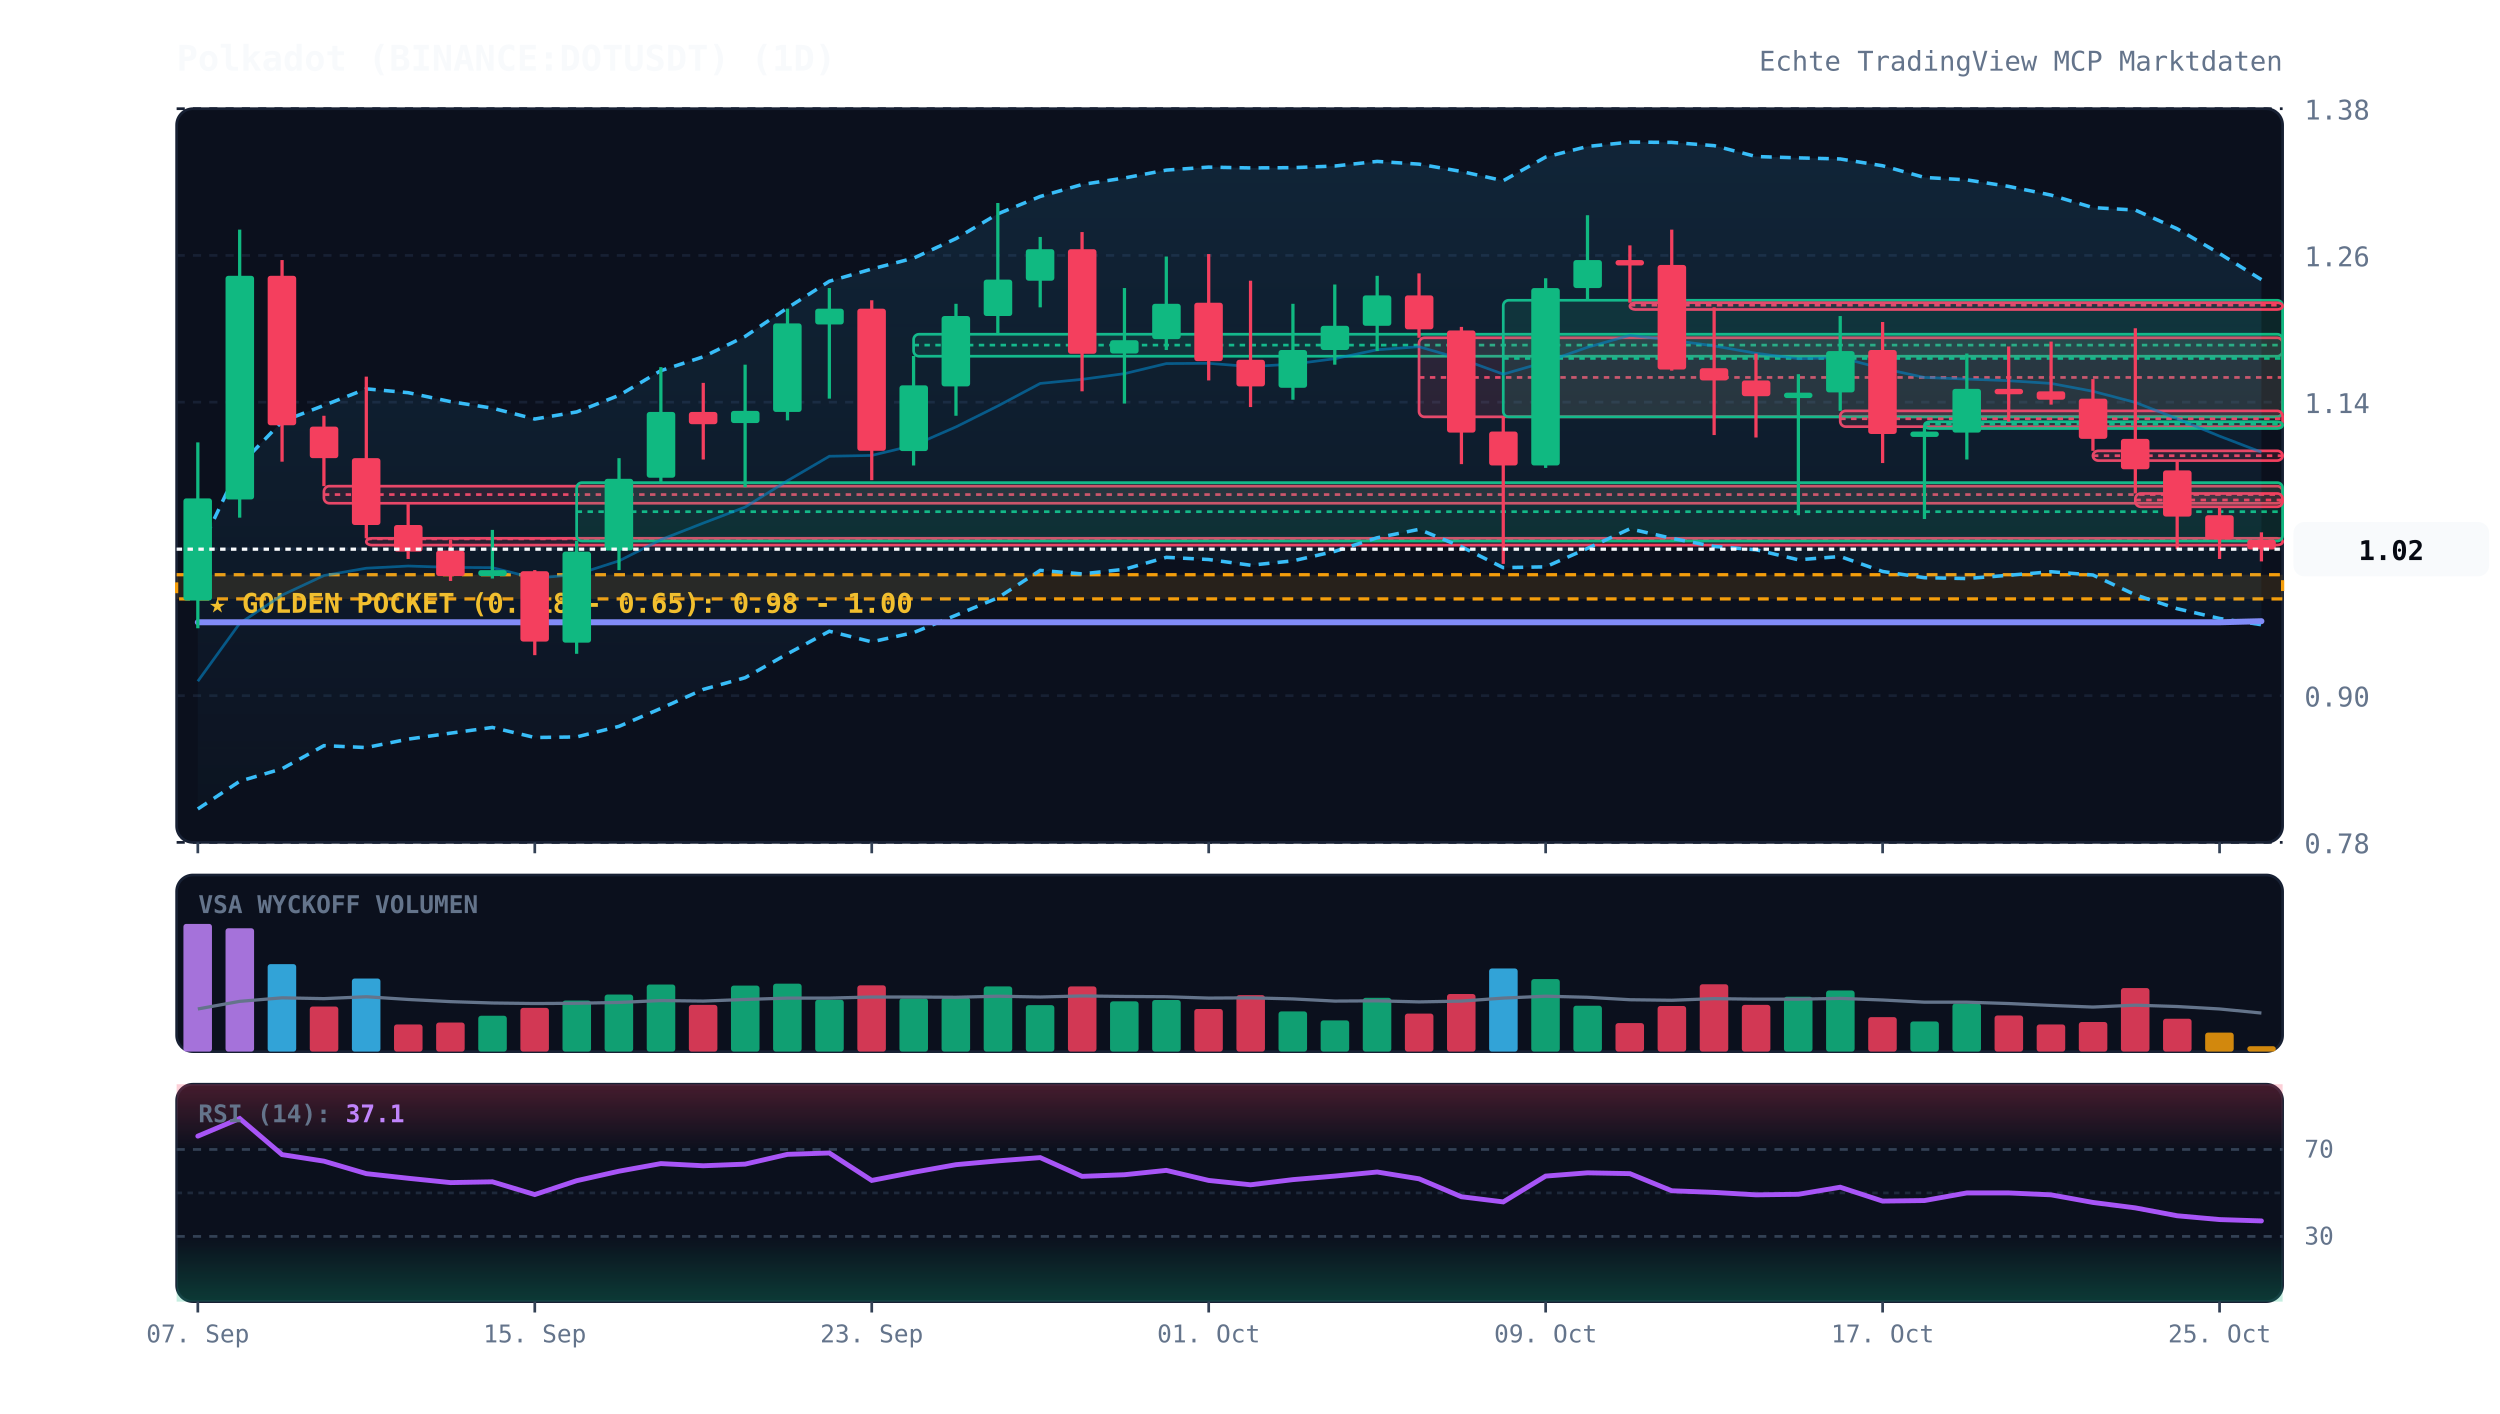
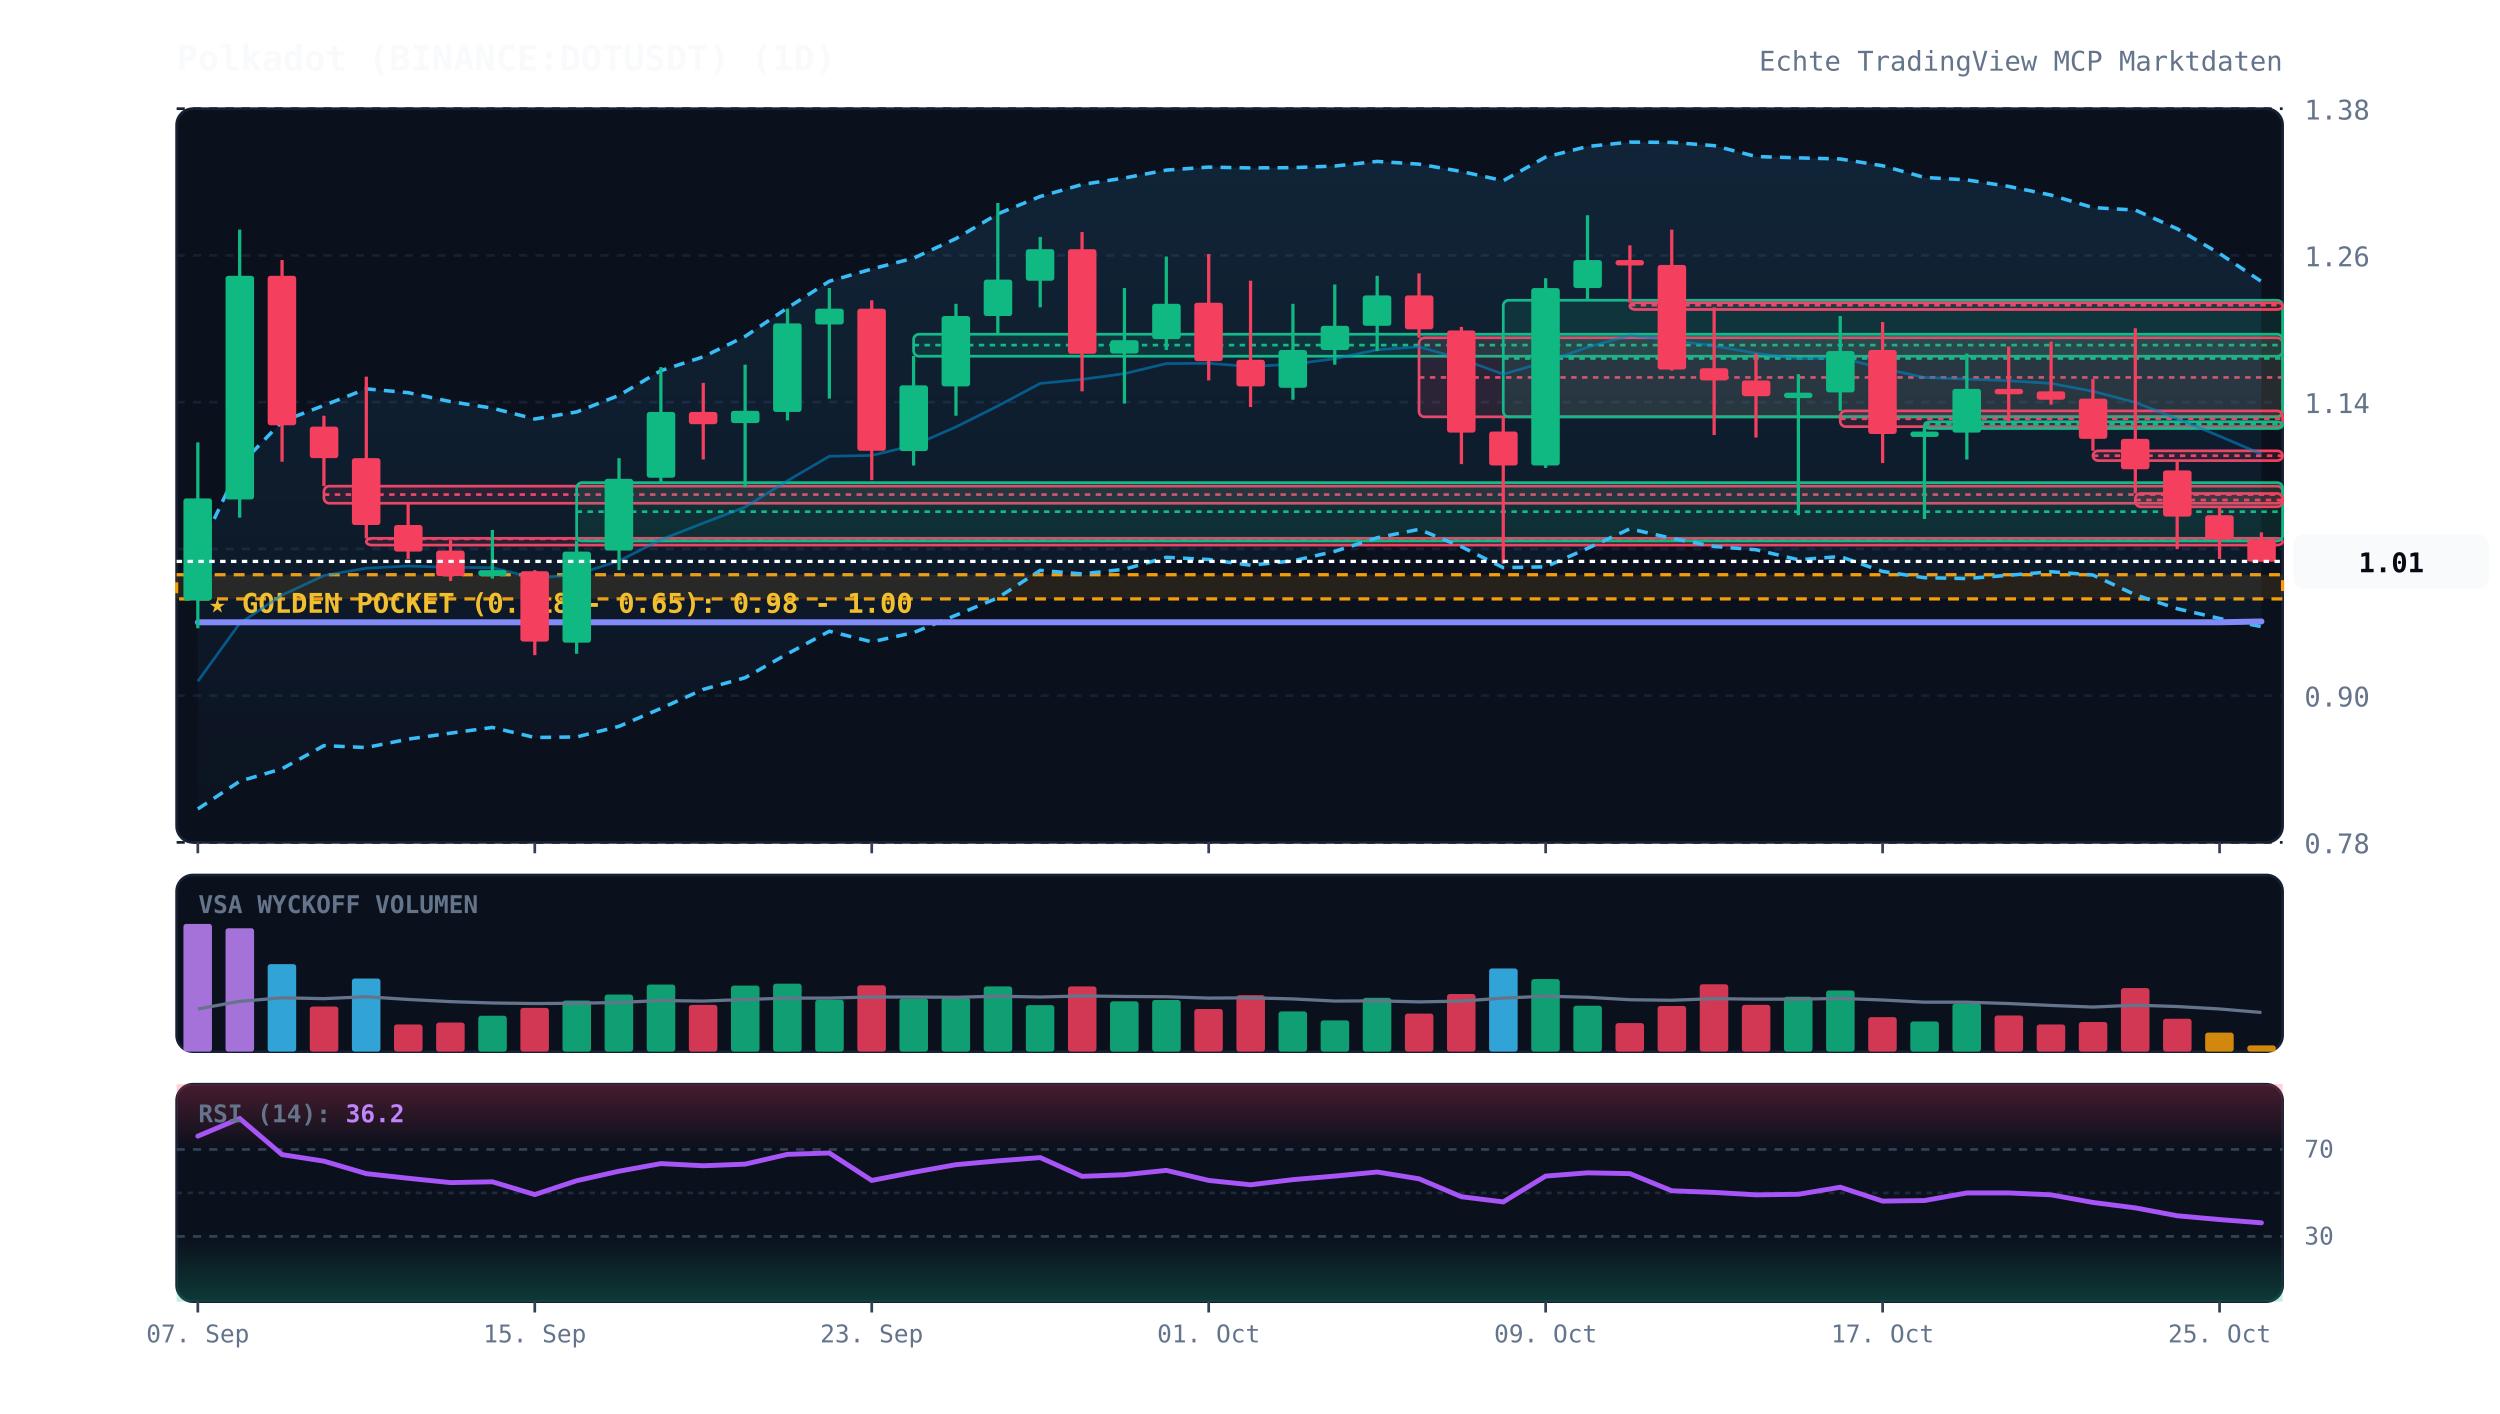
<svg xmlns="http://www.w3.org/2000/svg" viewBox="0 0 920 520" width="100%" height="100%" style="background:#070a13; font-family:'JetBrains Mono', monospace;">
  <defs>
    <linearGradient id="cloud-grad" x1="0%" y1="0%" x2="0%" y2="100%">
      <stop offset="0%" stop-color="#38bdf8" stop-opacity="0.12" />
      <stop offset="100%" stop-color="#38bdf8" stop-opacity="0.02" />
    </linearGradient>
    <linearGradient id="rsi-overbought" x1="0%" y1="0%" x2="0%" y2="100%">
      <stop offset="0%" stop-color="#f43f5e" stop-opacity="0.25" />
      <stop offset="100%" stop-color="#f43f5e" stop-opacity="0.0" />
    </linearGradient>
    <linearGradient id="rsi-oversold" x1="0%" y1="0%" x2="0%" y2="100%">
      <stop offset="0%" stop-color="#10b981" stop-opacity="0.0" />
      <stop offset="100%" stop-color="#10b981" stop-opacity="0.25" />
    </linearGradient>
  </defs>
  <rect x="65" y="40" width="775" height="270" fill="#0b101d" rx="6" stroke="#172033" stroke-width="1" />
  <rect x="65" y="322" width="775" height="65" fill="#0b101d" rx="6" stroke="#172033" stroke-width="1" />
  <rect x="65" y="399" width="775" height="80" fill="#0b101d" rx="6" stroke="#172033" stroke-width="1" />
  <line x1="65" y1="310.0" x2="840" y2="310.0" stroke="#172033" stroke-dasharray="3,3" stroke-width="1" />
  <text x="848" y="314.0" fill="#64748b" font-size="10" text-anchor="start">0.78</text>
  <line x1="65" y1="256.0" x2="840" y2="256.0" stroke="#172033" stroke-dasharray="3,3" stroke-width="1" />
  <text x="848" y="260.0" fill="#64748b" font-size="10" text-anchor="start">0.90</text>
  <line x1="65" y1="202.0" x2="840" y2="202.0" stroke="#172033" stroke-dasharray="3,3" stroke-width="1" />
  <text x="848" y="206.0" fill="#64748b" font-size="10" text-anchor="start">1.02</text>
  <line x1="65" y1="148.0" x2="840" y2="148.0" stroke="#172033" stroke-dasharray="3,3" stroke-width="1" />
  <text x="848" y="152.0" fill="#64748b" font-size="10" text-anchor="start">1.14</text>
  <line x1="65" y1="94.0" x2="840" y2="94.0" stroke="#172033" stroke-dasharray="3,3" stroke-width="1" />
  <text x="848" y="98.0" fill="#64748b" font-size="10" text-anchor="start">1.26</text>
  <line x1="65" y1="40.0" x2="840" y2="40.0" stroke="#172033" stroke-dasharray="3,3" stroke-width="1" />
  <text x="848" y="44.0" fill="#64748b" font-size="10" text-anchor="start">1.38</text>
  <rect x="65" y="211.5" width="775" height="8.9" fill="rgba(245, 158, 11, 0.12)" stroke="#f59e0b" stroke-dasharray="4,3" stroke-width="1.2" />
  <text x="77" y="225.5" fill="#fbbf24" font-size="10" font-weight="bold">★ GOLDEN POCKET (0.618 - 0.65): 0.98 - 1.00</text>
  <rect x="119.2" y="178.9" width="720.8" height="6.3" fill="rgba(244, 63, 94, 0.13)" stroke="#f43f5e" stroke-width="1" rx="2" />
  <line x1="119.2" y1="182.0" x2="840" y2="182.0" stroke="#f43f5e" stroke-dasharray="2,2" stroke-width="1" />
  <rect x="134.8" y="198.1" width="705.2" height="2.5" fill="rgba(244, 63, 94, 0.13)" stroke="#f43f5e" stroke-width="1" rx="2" />
  <line x1="134.8" y1="198.3" x2="840" y2="198.3" stroke="#f43f5e" stroke-dasharray="2,2" stroke-width="1" />
  <rect x="212.2" y="177.6" width="627.8" height="21.5" fill="rgba(16, 185, 129, 0.13)" stroke="#10b981" stroke-width="1" rx="2" />
  <line x1="212.2" y1="188.3" x2="840" y2="188.3" stroke="#10b981" stroke-dasharray="2,2" stroke-width="1" />
  <rect x="336.2" y="123.0" width="503.8" height="8.1" fill="rgba(16, 185, 129, 0.13)" stroke="#10b981" stroke-width="1" rx="2" />
  <line x1="336.2" y1="127.0" x2="840" y2="127.0" stroke="#10b981" stroke-dasharray="2,2" stroke-width="1" />
  <rect x="522.2" y="124.3" width="317.8" height="29.1" fill="rgba(244, 63, 94, 0.13)" stroke="#f43f5e" stroke-width="1" rx="2" />
  <line x1="522.2" y1="138.9" x2="840" y2="138.9" stroke="#f43f5e" stroke-dasharray="2,2" stroke-width="1" />
  <rect x="553.2" y="110.5" width="286.8" height="42.9" fill="rgba(16, 185, 129, 0.13)" stroke="#10b981" stroke-width="1" rx="2" />
  <line x1="553.2" y1="131.9" x2="840" y2="131.9" stroke="#10b981" stroke-dasharray="2,2" stroke-width="1" />
  <rect x="599.8" y="111.4" width="240.2" height="2.5" fill="rgba(244, 63, 94, 0.13)" stroke="#f43f5e" stroke-width="1" rx="2" />
  <line x1="599.8" y1="112.3" x2="840" y2="112.3" stroke="#f43f5e" stroke-dasharray="2,2" stroke-width="1" />
  <rect x="677.2" y="151.2" width="162.8" height="5.8" fill="rgba(244, 63, 94, 0.13)" stroke="#f43f5e" stroke-width="1" rx="2" />
  <line x1="677.2" y1="154.1" x2="840" y2="154.1" stroke="#f43f5e" stroke-dasharray="2,2" stroke-width="1" />
  <rect x="708.2" y="155.2" width="131.8" height="2.5" fill="rgba(16, 185, 129, 0.13)" stroke="#10b981" stroke-width="1" rx="2" />
  <line x1="708.2" y1="156.1" x2="840" y2="156.1" stroke="#10b981" stroke-dasharray="2,2" stroke-width="1" />
  <rect x="770.2" y="165.9" width="69.8" height="3.6" fill="rgba(244, 63, 94, 0.13)" stroke="#f43f5e" stroke-width="1" rx="2" />
  <line x1="770.2" y1="167.7" x2="840" y2="167.7" stroke="#f43f5e" stroke-dasharray="2,2" stroke-width="1" />
  <rect x="785.8" y="181.6" width="54.2" height="4.9" fill="rgba(244, 63, 94, 0.13)" stroke="#f43f5e" stroke-width="1" rx="2" />
  <line x1="785.8" y1="184.0" x2="840" y2="184.0" stroke="#f43f5e" stroke-dasharray="2,2" stroke-width="1" />
-   <polygon points="72.8,203.6 88.2,171.3 103.8,155.1 119.2,149.2 134.8,143.1 150.2,144.5 165.8,147.8 181.2,150.2 196.8,154.2 212.2,151.6 227.8,145.5 243.2,136.4 258.8,131.3 274.2,123.8 289.8,113.3 305.2,103.5 320.8,99.0 336.2,95.0 351.8,87.8 367.2,78.7 382.8,72.3 398.2,67.9 413.8,65.5 429.2,62.6 444.8,61.5 460.2,61.8 475.8,61.7 491.2,61.1 506.8,59.4 522.2,60.4 537.8,63.1 553.2,66.5 568.8,57.8 584.2,53.9 599.8,52.3 615.2,52.4 630.8,53.6 646.2,57.6 661.8,58.1 677.2,58.5 692.8,61.0 708.2,65.3 723.8,66.2 739.2,68.6 754.8,71.8 770.2,76.4 785.8,77.3 801.2,84.2 816.8,93.3 832.2,102.9 832.2,229.9 816.8,227.6 801.2,224.0 785.8,218.9 770.2,211.6 754.8,210.4 739.2,211.7 723.8,212.9 708.2,212.6 692.8,210.3 677.2,204.8 661.8,206.0 646.2,202.3 630.8,201.1 615.2,198.1 599.8,194.6 584.2,201.8 568.8,208.6 553.2,208.9 537.8,201.2 522.2,194.8 506.8,197.9 491.2,202.9 475.8,206.4 460.2,208.0 444.8,205.9 429.2,205.1 413.8,209.5 398.2,211.2 382.8,209.9 367.2,220.0 351.8,226.4 336.2,232.8 320.8,236.2 305.2,232.3 289.8,240.6 274.2,249.4 258.8,253.7 243.2,260.7 227.8,267.3 212.2,271.2 196.8,271.4 181.2,267.7 165.8,269.8 150.2,272.0 134.8,275.1 119.2,274.4 103.8,282.9 88.2,287.5 72.8,297.7" fill="url(#cloud-grad)" />
-   <polyline points="72.8,203.6 88.2,171.3 103.8,155.1 119.2,149.2 134.8,143.1 150.2,144.5 165.8,147.8 181.2,150.2 196.8,154.2 212.2,151.6 227.8,145.5 243.2,136.4 258.8,131.3 274.2,123.8 289.8,113.3 305.2,103.5 320.8,99.0 336.2,95.0 351.8,87.8 367.2,78.7 382.8,72.3 398.2,67.9 413.8,65.5 429.2,62.6 444.8,61.5 460.2,61.8 475.8,61.7 491.2,61.1 506.8,59.4 522.2,60.4 537.8,63.1 553.2,66.5 568.8,57.8 584.2,53.9 599.8,52.3 615.2,52.4 630.8,53.6 646.2,57.6 661.8,58.1 677.2,58.5 692.8,61.0 708.2,65.3 723.8,66.2 739.2,68.6 754.8,71.8 770.2,76.4 785.8,77.3 801.2,84.2 816.8,93.3 832.2,102.9" fill="none" stroke="#38bdf8" stroke-width="1.3" stroke-dasharray="4,3" />
-   <polyline points="72.8,297.7 88.2,287.5 103.8,282.9 119.2,274.4 134.8,275.1 150.2,272.0 165.8,269.8 181.2,267.7 196.8,271.4 212.2,271.2 227.8,267.3 243.2,260.7 258.8,253.7 274.2,249.4 289.8,240.6 305.2,232.3 320.8,236.2 336.2,232.8 351.8,226.4 367.2,220.0 382.8,209.9 398.2,211.2 413.8,209.5 429.2,205.1 444.8,205.9 460.2,208.0 475.8,206.4 491.2,202.9 506.8,197.9 522.2,194.8 537.8,201.2 553.2,208.9 568.8,208.6 584.2,201.8 599.8,194.6 615.2,198.1 630.8,201.1 646.2,202.3 661.8,206.0 677.2,204.8 692.8,210.3 708.2,212.6 723.8,212.9 739.2,211.7 754.8,210.4 770.2,211.6 785.8,218.9 801.2,224.0 816.8,227.6 832.2,229.9" fill="none" stroke="#38bdf8" stroke-width="1.3" stroke-dasharray="4,3" />
-   <polyline points="72.8,250.7 88.2,229.4 103.8,219.0 119.2,211.8 134.8,209.1 150.2,208.3 165.8,208.8 181.2,208.9 196.8,212.8 212.2,211.4 227.8,206.4 243.2,198.6 258.8,192.5 274.2,186.6 289.8,176.9 305.2,167.9 320.8,167.6 336.2,163.9 351.8,157.1 367.2,149.4 382.8,141.1 398.2,139.6 413.8,137.5 429.2,133.8 444.8,133.7 460.2,134.9 475.8,134.0 491.2,132.0 506.8,128.7 522.2,127.6 537.8,132.1 553.2,137.7 568.8,133.2 584.2,127.8 599.8,123.4 615.2,125.2 630.8,127.3 646.2,130.0 661.8,132.0 677.2,131.6 692.8,135.6 708.2,138.9 723.8,139.5 739.2,140.1 754.8,141.1 770.2,144.0 785.8,148.1 801.2,154.1 816.8,160.5 832.2,166.4" fill="none" stroke="#0284c7" stroke-width="1.0" stroke-opacity="0.6" />
-   <polyline points="72.8,229.0 88.2,229.0 103.8,229.0 119.2,229.0 134.8,229.0 150.2,229.0 165.8,229.0 181.2,229.0 196.8,229.0 212.2,229.0 227.8,229.0 243.2,229.0 258.8,229.0 274.2,229.0 289.8,229.0 305.2,229.0 320.8,229.0 336.2,229.0 351.8,229.0 367.2,229.0 382.8,229.0 398.2,229.0 413.8,229.0 429.2,229.0 444.8,229.0 460.2,229.0 475.8,229.0 491.2,229.0 506.8,229.0 522.2,229.0 537.8,229.0 553.2,229.0 568.8,229.0 584.2,229.0 599.8,229.0 615.2,229.0 630.8,229.0 646.2,229.0 661.8,229.0 677.2,229.0 692.8,229.0 708.2,229.0 723.8,229.0 739.2,229.0 754.8,229.0 770.2,229.0 785.8,229.0 801.2,229.0 816.8,229.0 832.2,228.6" fill="none" stroke="#818cf8" stroke-width="2.2" stroke-linecap="round" />
+   <polygon points="72.8,203.6 88.2,171.3 103.8,155.1 119.2,149.2 134.8,143.1 150.2,144.5 165.8,147.8 181.2,150.2 196.8,154.2 212.2,151.6 227.8,145.5 243.2,136.4 258.8,131.3 274.2,123.8 289.8,113.3 305.2,103.5 320.8,99.0 336.2,95.0 351.8,87.8 367.2,78.7 382.8,72.3 398.2,67.9 413.8,65.5 429.2,62.6 444.8,61.5 460.2,61.8 475.8,61.7 491.2,61.1 506.8,59.4 522.2,60.4 537.8,63.1 553.2,66.5 568.8,57.8 584.2,53.9 599.8,52.3 615.2,52.4 630.8,53.6 646.2,57.6 661.8,58.1 677.2,58.5 692.8,61.0 708.2,65.3 723.8,66.2 739.2,68.6 754.8,71.8 770.2,76.4 785.8,77.3 801.2,84.2 816.8,93.3 832.2,103.6 832.2,230.6 816.8,227.6 801.2,224.0 785.8,218.9 770.2,211.6 754.8,210.4 739.2,211.7 723.8,212.9 708.2,212.6 692.8,210.3 677.2,204.8 661.8,206.0 646.2,202.3 630.8,201.1 615.2,198.1 599.8,194.6 584.2,201.8 568.8,208.6 553.2,208.9 537.8,201.2 522.2,194.8 506.8,197.9 491.2,202.9 475.8,206.4 460.2,208.0 444.8,205.9 429.2,205.1 413.8,209.5 398.2,211.2 382.8,209.9 367.2,220.0 351.8,226.4 336.2,232.8 320.8,236.2 305.2,232.3 289.8,240.6 274.2,249.4 258.8,253.7 243.2,260.7 227.8,267.3 212.2,271.2 196.8,271.4 181.2,267.7 165.8,269.8 150.2,272.0 134.8,275.1 119.2,274.4 103.8,282.9 88.2,287.5 72.8,297.7" fill="url(#cloud-grad)" />
+   <polyline points="72.8,203.6 88.2,171.3 103.8,155.1 119.2,149.2 134.8,143.1 150.2,144.5 165.8,147.8 181.2,150.2 196.8,154.2 212.2,151.6 227.8,145.5 243.2,136.4 258.8,131.3 274.2,123.8 289.8,113.3 305.2,103.5 320.8,99.0 336.2,95.0 351.8,87.8 367.2,78.7 382.8,72.3 398.2,67.9 413.8,65.5 429.2,62.6 444.8,61.5 460.2,61.8 475.8,61.7 491.2,61.1 506.8,59.4 522.2,60.4 537.8,63.1 553.2,66.5 568.8,57.8 584.2,53.9 599.8,52.3 615.2,52.4 630.8,53.6 646.2,57.6 661.8,58.1 677.2,58.5 692.8,61.0 708.2,65.3 723.8,66.2 739.2,68.6 754.8,71.8 770.2,76.4 785.8,77.3 801.2,84.2 816.8,93.3 832.2,103.6" fill="none" stroke="#38bdf8" stroke-width="1.3" stroke-dasharray="4,3" />
+   <polyline points="72.8,297.7 88.2,287.5 103.8,282.9 119.2,274.4 134.8,275.1 150.2,272.0 165.8,269.8 181.2,267.7 196.8,271.4 212.2,271.2 227.8,267.3 243.2,260.7 258.8,253.7 274.2,249.4 289.8,240.6 305.2,232.3 320.8,236.2 336.2,232.8 351.8,226.4 367.2,220.0 382.8,209.9 398.2,211.2 413.8,209.5 429.2,205.1 444.8,205.9 460.2,208.0 475.8,206.4 491.2,202.9 506.8,197.9 522.2,194.8 537.8,201.2 553.2,208.9 568.8,208.6 584.2,201.8 599.8,194.6 615.2,198.1 630.8,201.1 646.2,202.3 661.8,206.0 677.2,204.8 692.8,210.3 708.2,212.6 723.8,212.9 739.2,211.7 754.8,210.4 770.2,211.6 785.8,218.9 801.2,224.0 816.8,227.6 832.2,230.6" fill="none" stroke="#38bdf8" stroke-width="1.3" stroke-dasharray="4,3" />
+   <polyline points="72.8,250.7 88.2,229.4 103.8,219.0 119.2,211.8 134.8,209.1 150.2,208.3 165.8,208.8 181.2,208.9 196.8,212.8 212.2,211.4 227.8,206.4 243.2,198.6 258.8,192.5 274.2,186.6 289.8,176.9 305.2,167.9 320.8,167.6 336.2,163.9 351.8,157.1 367.2,149.4 382.8,141.1 398.2,139.6 413.8,137.5 429.2,133.8 444.8,133.7 460.2,134.9 475.8,134.0 491.2,132.0 506.8,128.7 522.2,127.6 537.8,132.1 553.2,137.7 568.8,133.2 584.2,127.8 599.8,123.4 615.2,125.2 630.8,127.3 646.2,130.0 661.8,132.0 677.2,131.6 692.8,135.6 708.2,138.9 723.8,139.5 739.2,140.1 754.8,141.1 770.2,144.0 785.8,148.1 801.2,154.1 816.8,160.5 832.2,167.1" fill="none" stroke="#0284c7" stroke-width="1.0" stroke-opacity="0.6" />
+   <polyline points="72.8,229.0 88.2,229.0 103.8,229.0 119.2,229.0 134.8,229.0 150.2,229.0 165.8,229.0 181.2,229.0 196.8,229.0 212.2,229.0 227.8,229.0 243.2,229.0 258.8,229.0 274.2,229.0 289.8,229.0 305.2,229.0 320.8,229.0 336.2,229.0 351.8,229.0 367.2,229.0 382.8,229.0 398.2,229.0 413.8,229.0 429.2,229.0 444.8,229.0 460.2,229.0 475.8,229.0 491.2,229.0 506.8,229.0 522.2,229.0 537.8,229.0 553.2,229.0 568.8,229.0 584.2,229.0 599.8,229.0 615.2,229.0 630.8,229.0 646.2,229.0 661.8,229.0 677.2,229.0 692.8,229.0 708.2,229.0 723.8,229.0 739.2,229.0 754.8,229.0 770.2,229.0 785.8,229.0 801.2,229.0 816.8,229.0 832.2,228.7" fill="none" stroke="#818cf8" stroke-width="2.2" stroke-linecap="round" />
  <line x1="72.8" y1="162.8" x2="72.8" y2="231.2" stroke="#10b981" stroke-width="1.2" />
  <rect x="67.5" y="183.4" width="10.5" height="37.6" fill="#10b981" rx="1" />
  <line x1="88.2" y1="84.5" x2="88.2" y2="190.5" stroke="#10b981" stroke-width="1.2" />
  <rect x="83.0" y="101.5" width="10.5" height="82.3" fill="#10b981" rx="1" />
  <line x1="103.8" y1="95.7" x2="103.8" y2="169.9" stroke="#f43f5e" stroke-width="1.2" />
  <rect x="98.5" y="101.5" width="10.5" height="55.0" fill="#f43f5e" rx="1" />
  <line x1="119.2" y1="153.0" x2="119.2" y2="178.9" stroke="#f43f5e" stroke-width="1.2" />
  <rect x="114.0" y="157.0" width="10.5" height="11.6" fill="#f43f5e" rx="1" />
  <line x1="134.8" y1="138.6" x2="134.8" y2="198.1" stroke="#f43f5e" stroke-width="1.2" />
  <rect x="129.5" y="168.6" width="10.5" height="24.6" fill="#f43f5e" rx="1" />
  <line x1="150.2" y1="185.2" x2="150.2" y2="205.7" stroke="#f43f5e" stroke-width="1.2" />
  <rect x="145.0" y="193.2" width="10.5" height="9.8" fill="#f43f5e" rx="1" />
  <line x1="165.8" y1="198.6" x2="165.8" y2="213.8" stroke="#f43f5e" stroke-width="1.2" />
  <rect x="160.5" y="202.6" width="10.5" height="9.4" fill="#f43f5e" rx="1" />
  <line x1="181.2" y1="195.0" x2="181.2" y2="212.9" stroke="#10b981" stroke-width="1.2" />
  <rect x="176.0" y="209.8" width="10.5" height="2.2" fill="#10b981" rx="1" />
  <line x1="196.8" y1="209.8" x2="196.8" y2="241.1" stroke="#f43f5e" stroke-width="1.2" />
  <rect x="191.5" y="210.2" width="10.5" height="25.9" fill="#f43f5e" rx="1" />
  <line x1="212.2" y1="199.0" x2="212.2" y2="240.6" stroke="#10b981" stroke-width="1.2" />
  <rect x="207.0" y="203.0" width="10.5" height="33.5" fill="#10b981" rx="1" />
  <line x1="227.8" y1="168.6" x2="227.8" y2="209.8" stroke="#10b981" stroke-width="1.2" />
  <rect x="222.5" y="176.2" width="10.5" height="26.4" fill="#10b981" rx="1" />
  <line x1="243.2" y1="135.1" x2="243.2" y2="177.6" stroke="#10b981" stroke-width="1.2" />
  <rect x="238.0" y="151.6" width="10.5" height="24.2" fill="#10b981" rx="1" />
  <line x1="258.8" y1="140.9" x2="258.8" y2="169.1" stroke="#f43f5e" stroke-width="1.2" />
  <rect x="253.5" y="151.6" width="10.5" height="4.5" fill="#f43f5e" rx="1" />
  <line x1="274.2" y1="134.2" x2="274.2" y2="179.3" stroke="#10b981" stroke-width="1.2" />
  <rect x="269.0" y="151.2" width="10.5" height="4.5" fill="#10b981" rx="1" />
  <line x1="289.8" y1="113.6" x2="289.8" y2="154.7" stroke="#10b981" stroke-width="1.2" />
  <rect x="284.5" y="119.0" width="10.5" height="32.6" fill="#10b981" rx="1" />
  <line x1="305.2" y1="106.0" x2="305.2" y2="146.7" stroke="#10b981" stroke-width="1.2" />
  <rect x="300.0" y="113.6" width="10.5" height="5.8" fill="#10b981" rx="1" />
  <line x1="320.8" y1="110.5" x2="320.8" y2="176.7" stroke="#f43f5e" stroke-width="1.2" />
  <rect x="315.5" y="113.6" width="10.5" height="52.3" fill="#f43f5e" rx="1" />
  <line x1="336.2" y1="131.0" x2="336.2" y2="171.3" stroke="#10b981" stroke-width="1.2" />
  <rect x="331.0" y="141.8" width="10.5" height="24.2" fill="#10b981" rx="1" />
  <line x1="351.8" y1="111.8" x2="351.8" y2="153.0" stroke="#10b981" stroke-width="1.2" />
  <rect x="346.5" y="116.3" width="10.5" height="25.9" fill="#10b981" rx="1" />
  <line x1="367.2" y1="74.7" x2="367.2" y2="123.0" stroke="#10b981" stroke-width="1.2" />
  <rect x="362.0" y="102.9" width="10.5" height="13.4" fill="#10b981" rx="1" />
  <line x1="382.8" y1="87.2" x2="382.8" y2="113.1" stroke="#10b981" stroke-width="1.2" />
  <rect x="377.5" y="91.7" width="10.5" height="11.6" fill="#10b981" rx="1" />
  <line x1="398.2" y1="85.4" x2="398.2" y2="144.0" stroke="#f43f5e" stroke-width="1.2" />
  <rect x="393.0" y="91.7" width="10.5" height="38.5" fill="#f43f5e" rx="1" />
  <line x1="413.8" y1="106.0" x2="413.8" y2="148.5" stroke="#10b981" stroke-width="1.2" />
  <rect x="408.5" y="125.2" width="10.5" height="4.9" fill="#10b981" rx="1" />
  <line x1="429.2" y1="94.4" x2="429.2" y2="128.8" stroke="#10b981" stroke-width="1.2" />
  <rect x="424.0" y="111.8" width="10.5" height="13.0" fill="#10b981" rx="1" />
  <line x1="444.8" y1="93.5" x2="444.8" y2="140.0" stroke="#f43f5e" stroke-width="1.2" />
  <rect x="439.5" y="111.4" width="10.5" height="21.5" fill="#f43f5e" rx="1" />
  <line x1="460.2" y1="103.3" x2="460.2" y2="149.8" stroke="#f43f5e" stroke-width="1.2" />
  <rect x="455.0" y="132.4" width="10.5" height="9.8" fill="#f43f5e" rx="1" />
  <line x1="475.8" y1="111.8" x2="475.8" y2="147.1" stroke="#10b981" stroke-width="1.2" />
  <rect x="470.5" y="128.8" width="10.5" height="13.9" fill="#10b981" rx="1" />
  <line x1="491.2" y1="104.7" x2="491.2" y2="134.2" stroke="#10b981" stroke-width="1.2" />
  <rect x="486.0" y="119.9" width="10.5" height="8.9" fill="#10b981" rx="1" />
  <line x1="506.8" y1="101.5" x2="506.8" y2="129.2" stroke="#10b981" stroke-width="1.2" />
  <rect x="501.5" y="108.7" width="10.5" height="11.2" fill="#10b981" rx="1" />
  <line x1="522.2" y1="100.6" x2="522.2" y2="124.3" stroke="#f43f5e" stroke-width="1.2" />
  <rect x="517.0" y="108.7" width="10.5" height="12.5" fill="#f43f5e" rx="1" />
  <line x1="537.8" y1="120.3" x2="537.8" y2="170.8" stroke="#f43f5e" stroke-width="1.2" />
  <rect x="532.5" y="121.6" width="10.5" height="37.6" fill="#f43f5e" rx="1" />
  <line x1="553.2" y1="153.4" x2="553.2" y2="207.5" stroke="#f43f5e" stroke-width="1.2" />
  <rect x="548.0" y="158.8" width="10.5" height="12.5" fill="#f43f5e" rx="1" />
  <line x1="568.8" y1="102.4" x2="568.8" y2="172.2" stroke="#10b981" stroke-width="1.2" />
  <rect x="563.5" y="106.0" width="10.5" height="65.3" fill="#10b981" rx="1" />
  <line x1="584.2" y1="79.2" x2="584.2" y2="110.5" stroke="#10b981" stroke-width="1.2" />
  <rect x="579.0" y="95.7" width="10.5" height="10.3" fill="#10b981" rx="1" />
  <line x1="599.8" y1="90.3" x2="599.8" y2="111.4" stroke="#f43f5e" stroke-width="1.2" />
  <rect x="594.5" y="95.7" width="10.5" height="2.0" fill="#f43f5e" rx="1" />
  <line x1="615.2" y1="84.5" x2="615.2" y2="136.4" stroke="#f43f5e" stroke-width="1.2" />
  <rect x="610.0" y="97.5" width="10.5" height="38.5" fill="#f43f5e" rx="1" />
  <line x1="630.8" y1="113.1" x2="630.8" y2="160.1" stroke="#f43f5e" stroke-width="1.2" />
  <rect x="625.5" y="135.5" width="10.5" height="4.5" fill="#f43f5e" rx="1" />
  <line x1="646.2" y1="130.1" x2="646.2" y2="161.0" stroke="#f43f5e" stroke-width="1.2" />
  <rect x="641.0" y="140.0" width="10.5" height="5.8" fill="#f43f5e" rx="1" />
  <line x1="661.8" y1="137.7" x2="661.8" y2="189.6" stroke="#10b981" stroke-width="1.2" />
  <rect x="656.5" y="144.5" width="10.5" height="2.0" fill="#10b981" rx="1" />
  <line x1="677.2" y1="116.3" x2="677.2" y2="151.2" stroke="#10b981" stroke-width="1.2" />
  <rect x="672.0" y="129.2" width="10.5" height="15.2" fill="#10b981" rx="1" />
  <line x1="692.8" y1="118.5" x2="692.8" y2="170.4" stroke="#f43f5e" stroke-width="1.2" />
  <rect x="687.5" y="128.8" width="10.5" height="30.9" fill="#f43f5e" rx="1" />
  <line x1="708.2" y1="157.0" x2="708.2" y2="191.0" stroke="#10b981" stroke-width="1.2" />
  <rect x="703.0" y="158.8" width="10.5" height="2.0" fill="#10b981" rx="1" />
  <line x1="723.8" y1="130.1" x2="723.8" y2="169.1" stroke="#10b981" stroke-width="1.2" />
  <rect x="718.5" y="143.1" width="10.5" height="16.1" fill="#10b981" rx="1" />
  <line x1="739.2" y1="127.5" x2="739.2" y2="155.2" stroke="#f43f5e" stroke-width="1.2" />
  <rect x="734.0" y="143.1" width="10.5" height="2.0" fill="#f43f5e" rx="1" />
  <line x1="754.8" y1="125.7" x2="754.8" y2="148.9" stroke="#f43f5e" stroke-width="1.2" />
  <rect x="749.5" y="144.0" width="10.5" height="3.1" fill="#f43f5e" rx="1" />
  <line x1="770.2" y1="139.5" x2="770.2" y2="165.9" stroke="#f43f5e" stroke-width="1.2" />
  <rect x="765.0" y="146.7" width="10.5" height="14.8" fill="#f43f5e" rx="1" />
  <line x1="785.8" y1="120.8" x2="785.8" y2="181.6" stroke="#f43f5e" stroke-width="1.2" />
  <rect x="780.5" y="161.5" width="10.5" height="11.2" fill="#f43f5e" rx="1" />
  <line x1="801.2" y1="169.5" x2="801.2" y2="202.1" stroke="#f43f5e" stroke-width="1.2" />
  <rect x="796.0" y="173.1" width="10.5" height="17.0" fill="#f43f5e" rx="1" />
  <line x1="816.8" y1="186.5" x2="816.8" y2="205.7" stroke="#f43f5e" stroke-width="1.2" />
  <rect x="811.5" y="189.6" width="10.5" height="8.9" fill="#f43f5e" rx="1" />
  <line x1="832.2" y1="195.9" x2="832.2" y2="206.6" stroke="#f43f5e" stroke-width="1.2" />
-   <rect x="827.0" y="198.6" width="10.5" height="3.6" fill="#f43f5e" rx="1" />
-   <line x1="65" y1="202.1" x2="840" y2="202.1" stroke="#f8fafc" stroke-width="1.2" stroke-dasharray="2,2" />
-   <rect x="844" y="192.1" width="72" height="20" fill="#f8fafc" rx="4" />
-   <text x="880" y="206.1" fill="#070a13" font-size="10" font-weight="bold" text-anchor="middle">1.02</text>
+   <rect x="827.0" y="198.6" width="10.5" height="8.1" fill="#f43f5e" rx="1" />
+   <line x1="65" y1="206.6" x2="840" y2="206.6" stroke="#f8fafc" stroke-width="1.2" stroke-dasharray="2,2" />
+   <rect x="844" y="196.6" width="72" height="20" fill="#f8fafc" rx="4" />
+   <text x="880" y="210.6" fill="#070a13" font-size="10" font-weight="bold" text-anchor="middle">1.01</text>
  <text x="73" y="336" fill="#64748b" font-size="9" font-weight="bold">VSA WYCKOFF VOLUMEN</text>
  <rect x="67.5" y="340.0" width="10.5" height="47.0" fill="#c084fc" opacity="0.85" rx="1" />
  <rect x="83.0" y="341.6" width="10.5" height="45.4" fill="#c084fc" opacity="0.85" rx="1" />
  <rect x="98.5" y="354.8" width="10.5" height="32.2" fill="#38bdf8" opacity="0.85" rx="1" />
  <rect x="114.0" y="370.4" width="10.5" height="16.6" fill="#f43f5e" opacity="0.85" rx="1" />
  <rect x="129.5" y="360.1" width="10.5" height="26.9" fill="#38bdf8" opacity="0.85" rx="1" />
  <rect x="145.0" y="377.0" width="10.5" height="10.0" fill="#f43f5e" opacity="0.85" rx="1" />
  <rect x="160.5" y="376.3" width="10.5" height="10.7" fill="#f43f5e" opacity="0.85" rx="1" />
  <rect x="176.0" y="373.8" width="10.5" height="13.2" fill="#10b981" opacity="0.85" rx="1" />
  <rect x="191.5" y="370.9" width="10.5" height="16.1" fill="#f43f5e" opacity="0.85" rx="1" />
  <rect x="207.0" y="368.2" width="10.5" height="18.8" fill="#10b981" opacity="0.85" rx="1" />
  <rect x="222.5" y="366.0" width="10.5" height="21.0" fill="#10b981" opacity="0.85" rx="1" />
  <rect x="238.0" y="362.3" width="10.5" height="24.7" fill="#10b981" opacity="0.85" rx="1" />
  <rect x="253.5" y="369.8" width="10.5" height="17.2" fill="#f43f5e" opacity="0.85" rx="1" />
  <rect x="269.0" y="362.7" width="10.5" height="24.3" fill="#10b981" opacity="0.85" rx="1" />
  <rect x="284.5" y="362.0" width="10.5" height="25.0" fill="#10b981" opacity="0.85" rx="1" />
  <rect x="300.0" y="367.9" width="10.5" height="19.1" fill="#10b981" opacity="0.85" rx="1" />
  <rect x="315.5" y="362.6" width="10.5" height="24.4" fill="#f43f5e" opacity="0.85" rx="1" />
  <rect x="331.0" y="367.4" width="10.5" height="19.6" fill="#10b981" opacity="0.85" rx="1" />
  <rect x="346.5" y="367.1" width="10.5" height="19.9" fill="#10b981" opacity="0.85" rx="1" />
  <rect x="362.0" y="363.0" width="10.5" height="24.0" fill="#10b981" opacity="0.85" rx="1" />
  <rect x="377.5" y="369.9" width="10.5" height="17.1" fill="#10b981" opacity="0.85" rx="1" />
  <rect x="393.0" y="363.0" width="10.5" height="24.0" fill="#f43f5e" opacity="0.85" rx="1" />
  <rect x="408.5" y="368.5" width="10.5" height="18.5" fill="#10b981" opacity="0.85" rx="1" />
  <rect x="424.0" y="368.0" width="10.5" height="19.0" fill="#10b981" opacity="0.85" rx="1" />
  <rect x="439.5" y="371.3" width="10.5" height="15.7" fill="#f43f5e" opacity="0.85" rx="1" />
  <rect x="455.0" y="366.2" width="10.5" height="20.8" fill="#f43f5e" opacity="0.85" rx="1" />
  <rect x="470.5" y="372.2" width="10.5" height="14.8" fill="#10b981" opacity="0.85" rx="1" />
  <rect x="486.0" y="375.5" width="10.5" height="11.5" fill="#10b981" opacity="0.85" rx="1" />
  <rect x="501.5" y="367.2" width="10.5" height="19.8" fill="#10b981" opacity="0.85" rx="1" />
  <rect x="517.0" y="373.0" width="10.5" height="14.0" fill="#f43f5e" opacity="0.85" rx="1" />
  <rect x="532.5" y="365.8" width="10.5" height="21.2" fill="#f43f5e" opacity="0.85" rx="1" />
  <rect x="548.0" y="356.4" width="10.5" height="30.6" fill="#38bdf8" opacity="0.85" rx="1" />
  <rect x="563.5" y="360.3" width="10.5" height="26.7" fill="#10b981" opacity="0.85" rx="1" />
  <rect x="579.0" y="370.1" width="10.5" height="16.9" fill="#10b981" opacity="0.85" rx="1" />
  <rect x="594.5" y="376.5" width="10.5" height="10.5" fill="#f43f5e" opacity="0.85" rx="1" />
  <rect x="610.0" y="370.2" width="10.5" height="16.8" fill="#f43f5e" opacity="0.85" rx="1" />
  <rect x="625.5" y="362.2" width="10.5" height="24.8" fill="#f43f5e" opacity="0.85" rx="1" />
  <rect x="641.0" y="369.8" width="10.5" height="17.2" fill="#f43f5e" opacity="0.85" rx="1" />
  <rect x="656.5" y="366.8" width="10.5" height="20.2" fill="#10b981" opacity="0.85" rx="1" />
  <rect x="672.0" y="364.5" width="10.5" height="22.5" fill="#10b981" opacity="0.85" rx="1" />
  <rect x="687.5" y="374.3" width="10.5" height="12.7" fill="#f43f5e" opacity="0.85" rx="1" />
  <rect x="703.0" y="375.9" width="10.5" height="11.1" fill="#10b981" opacity="0.85" rx="1" />
  <rect x="718.5" y="369.3" width="10.5" height="17.7" fill="#10b981" opacity="0.85" rx="1" />
  <rect x="734.0" y="373.7" width="10.5" height="13.3" fill="#f43f5e" opacity="0.85" rx="1" />
  <rect x="749.5" y="377.0" width="10.5" height="10.0" fill="#f43f5e" opacity="0.85" rx="1" />
  <rect x="765.0" y="376.1" width="10.5" height="10.9" fill="#f43f5e" opacity="0.85" rx="1" />
  <rect x="780.5" y="363.6" width="10.5" height="23.4" fill="#f43f5e" opacity="0.85" rx="1" />
  <rect x="796.0" y="374.9" width="10.5" height="12.1" fill="#f43f5e" opacity="0.85" rx="1" />
  <rect x="811.5" y="380.0" width="10.5" height="7.0" fill="#f59e0b" opacity="0.85" rx="1" />
-   <rect x="827.0" y="385.0" width="10.5" height="2.0" fill="#f59e0b" opacity="0.85" rx="1" />
-   <polyline points="72.8,371.3 88.2,368.5 103.8,367.2 119.2,367.5 134.8,366.8 150.2,367.8 165.8,368.6 181.2,369.1 196.8,369.3 212.2,369.2 227.8,368.9 243.2,368.2 258.8,368.4 274.2,367.8 289.8,367.3 305.2,367.3 320.8,366.9 336.2,366.9 351.8,367.0 367.2,366.6 382.8,366.9 398.2,366.5 413.8,366.7 429.2,366.8 444.8,367.3 460.2,367.2 475.8,367.6 491.2,368.4 506.8,368.3 522.2,368.7 537.8,368.4 553.2,367.3 568.8,366.6 584.2,367.0 599.8,367.9 615.2,368.1 630.8,367.5 646.2,367.7 661.8,367.7 677.2,367.4 692.8,368.0 708.2,368.8 723.8,368.8 739.2,369.3 754.8,370.0 770.2,370.6 785.8,369.9 801.2,370.4 816.8,371.3 832.2,372.8" fill="none" stroke="#64748b" stroke-width="1.2" />
+   <rect x="827.0" y="384.7" width="10.5" height="2.3" fill="#f59e0b" opacity="0.85" rx="1" />
+   <polyline points="72.8,371.3 88.2,368.5 103.8,367.2 119.2,367.5 134.8,366.8 150.2,367.8 165.8,368.6 181.2,369.1 196.8,369.3 212.2,369.2 227.8,368.9 243.2,368.2 258.8,368.4 274.2,367.8 289.8,367.3 305.2,367.3 320.8,366.9 336.2,366.9 351.8,367.0 367.2,366.6 382.8,366.9 398.2,366.5 413.8,366.7 429.2,366.8 444.8,367.3 460.2,367.2 475.8,367.6 491.2,368.4 506.8,368.3 522.2,368.7 537.8,368.4 553.2,367.3 568.8,366.6 584.2,367.0 599.8,367.9 615.2,368.1 630.8,367.5 646.2,367.7 661.8,367.7 677.2,367.4 692.8,368.0 708.2,368.8 723.8,368.8 739.2,369.3 754.8,370.0 770.2,370.6 785.8,369.9 801.2,370.4 816.8,371.3 832.2,372.6" fill="none" stroke="#64748b" stroke-width="1.2" />
  <rect x="65" y="399" width="775" height="24.0" fill="url(#rsi-overbought)" />
  <rect x="65" y="455.0" width="775" height="24.0" fill="url(#rsi-oversold)" />
  <line x1="65" y1="423.0" x2="840" y2="423.0" stroke="#334155" stroke-dasharray="3,3" stroke-width="1" />
  <text x="848" y="426.0" fill="#64748b" font-size="9">70</text>
  <line x1="65" y1="439.0" x2="840" y2="439.0" stroke="#1e293b" stroke-dasharray="2,2" stroke-width="1" />
  <line x1="65" y1="455.0" x2="840" y2="455.0" stroke="#334155" stroke-dasharray="3,3" stroke-width="1" />
  <text x="848" y="458.0" fill="#64748b" font-size="9">30</text>
-   <polyline points="72.8,418.1 88.2,411.6 103.8,424.9 119.2,427.3 134.8,431.9 150.2,433.6 165.8,435.2 181.2,434.9 196.8,439.6 212.2,434.5 227.8,431.0 243.2,428.2 258.8,429.0 274.2,428.4 289.8,424.8 305.2,424.3 320.8,434.4 336.2,431.4 351.8,428.6 367.2,427.2 382.8,426.0 398.2,432.9 413.8,432.3 429.2,430.7 444.8,434.4 460.2,436.0 475.8,434.1 491.2,432.8 506.8,431.3 522.2,433.8 537.8,440.4 553.2,442.3 568.8,432.8 584.2,431.6 599.8,431.9 615.2,438.2 630.8,438.8 646.2,439.7 661.8,439.5 677.2,436.9 692.8,442.0 708.2,441.8 723.8,439.0 739.2,439.0 754.8,439.7 770.2,442.5 785.8,444.5 801.2,447.4 816.8,448.8 832.2,449.3" fill="none" stroke="#a855f7" stroke-width="1.8" stroke-linecap="round" />
-   <text x="73" y="413" fill="#64748b" font-size="9" font-weight="bold">RSI (14): <tspan fill="#c084fc">37.1</tspan>
+   <polyline points="72.8,418.1 88.2,411.6 103.8,424.9 119.2,427.3 134.8,431.9 150.2,433.6 165.8,435.2 181.2,434.9 196.8,439.6 212.2,434.5 227.8,431.0 243.2,428.2 258.8,429.0 274.2,428.4 289.8,424.8 305.2,424.3 320.8,434.4 336.2,431.4 351.8,428.6 367.2,427.2 382.8,426.0 398.2,432.9 413.8,432.3 429.2,430.7 444.8,434.4 460.2,436.0 475.8,434.1 491.2,432.8 506.8,431.3 522.2,433.8 537.8,440.4 553.2,442.3 568.8,432.8 584.2,431.6 599.8,431.9 615.2,438.2 630.8,438.8 646.2,439.7 661.8,439.5 677.2,436.9 692.8,442.0 708.2,441.8 723.8,439.0 739.2,439.0 754.8,439.7 770.2,442.5 785.8,444.5 801.2,447.4 816.8,448.8 832.2,450.0" fill="none" stroke="#a855f7" stroke-width="1.8" stroke-linecap="round" />
+   <text x="73" y="413" fill="#64748b" font-size="9" font-weight="bold">RSI (14): <tspan fill="#c084fc">36.2</tspan>
  </text>
  <line x1="72.8" y1="310" x2="72.8" y2="314" stroke="#334155" stroke-width="1" />
  <line x1="72.8" y1="479" x2="72.8" y2="483" stroke="#334155" stroke-width="1" />
  <text x="72.8" y="494" fill="#64748b" font-size="9" text-anchor="middle">07. Sep</text>
  <line x1="196.8" y1="310" x2="196.8" y2="314" stroke="#334155" stroke-width="1" />
  <line x1="196.8" y1="479" x2="196.8" y2="483" stroke="#334155" stroke-width="1" />
  <text x="196.8" y="494" fill="#64748b" font-size="9" text-anchor="middle">15. Sep</text>
  <line x1="320.8" y1="310" x2="320.8" y2="314" stroke="#334155" stroke-width="1" />
  <line x1="320.8" y1="479" x2="320.8" y2="483" stroke="#334155" stroke-width="1" />
  <text x="320.8" y="494" fill="#64748b" font-size="9" text-anchor="middle">23. Sep</text>
  <line x1="444.8" y1="310" x2="444.8" y2="314" stroke="#334155" stroke-width="1" />
  <line x1="444.8" y1="479" x2="444.8" y2="483" stroke="#334155" stroke-width="1" />
  <text x="444.8" y="494" fill="#64748b" font-size="9" text-anchor="middle">01. Oct</text>
  <line x1="568.8" y1="310" x2="568.8" y2="314" stroke="#334155" stroke-width="1" />
  <line x1="568.8" y1="479" x2="568.8" y2="483" stroke="#334155" stroke-width="1" />
  <text x="568.8" y="494" fill="#64748b" font-size="9" text-anchor="middle">09. Oct</text>
  <line x1="692.8" y1="310" x2="692.8" y2="314" stroke="#334155" stroke-width="1" />
  <line x1="692.8" y1="479" x2="692.8" y2="483" stroke="#334155" stroke-width="1" />
  <text x="692.8" y="494" fill="#64748b" font-size="9" text-anchor="middle">17. Oct</text>
  <line x1="816.8" y1="310" x2="816.8" y2="314" stroke="#334155" stroke-width="1" />
  <line x1="816.8" y1="479" x2="816.8" y2="483" stroke="#334155" stroke-width="1" />
  <text x="816.8" y="494" fill="#64748b" font-size="9" text-anchor="middle">25. Oct</text>
  <text x="65" y="26" fill="#f8fafc" font-size="13" font-weight="bold">Polkadot (BINANCE:DOTUSDT) (1D)</text>
  <text x="840" y="26" fill="#64748b" font-size="10" text-anchor="end">Echte TradingView MCP Marktdaten</text>
</svg>
